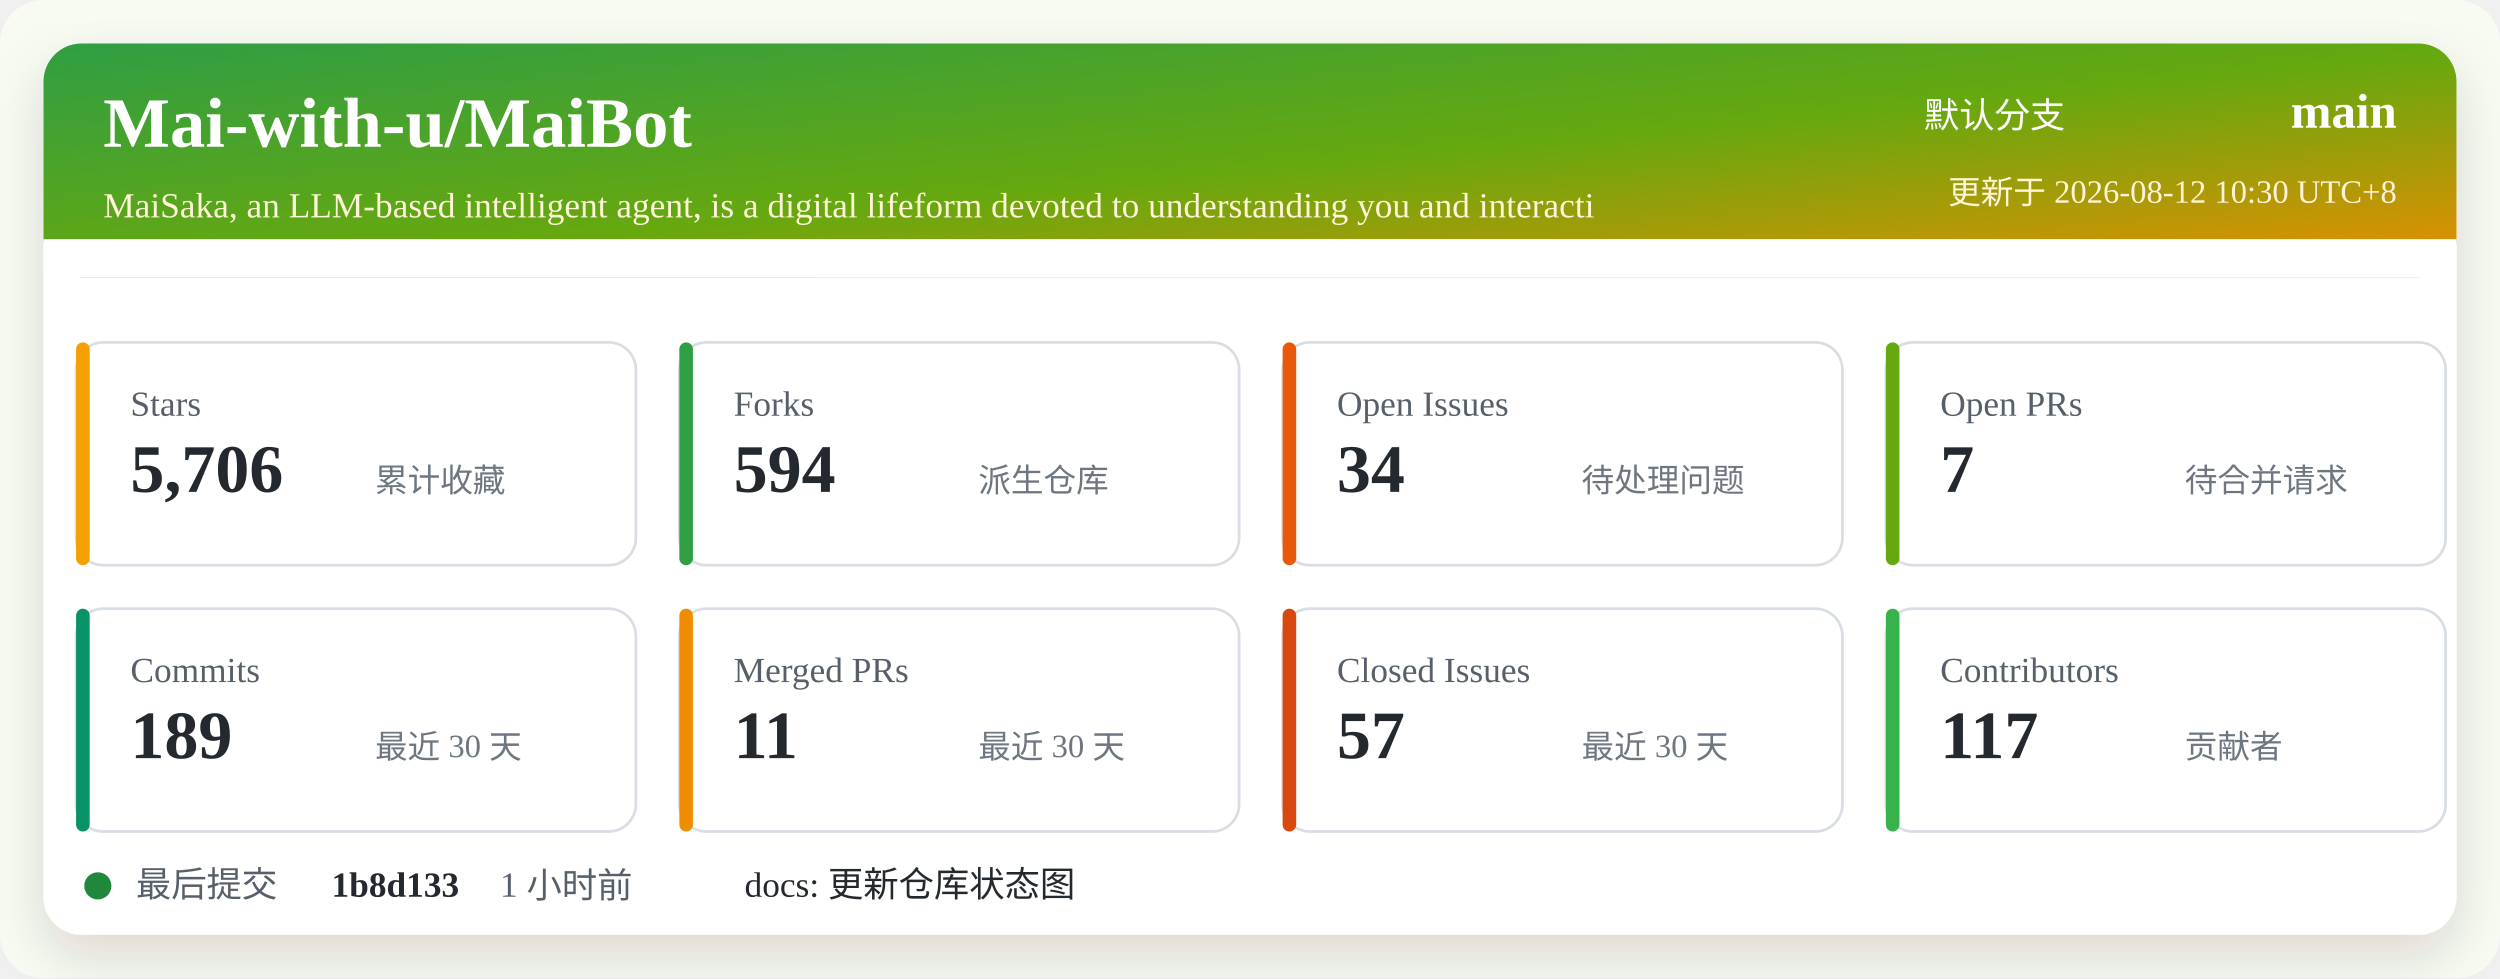
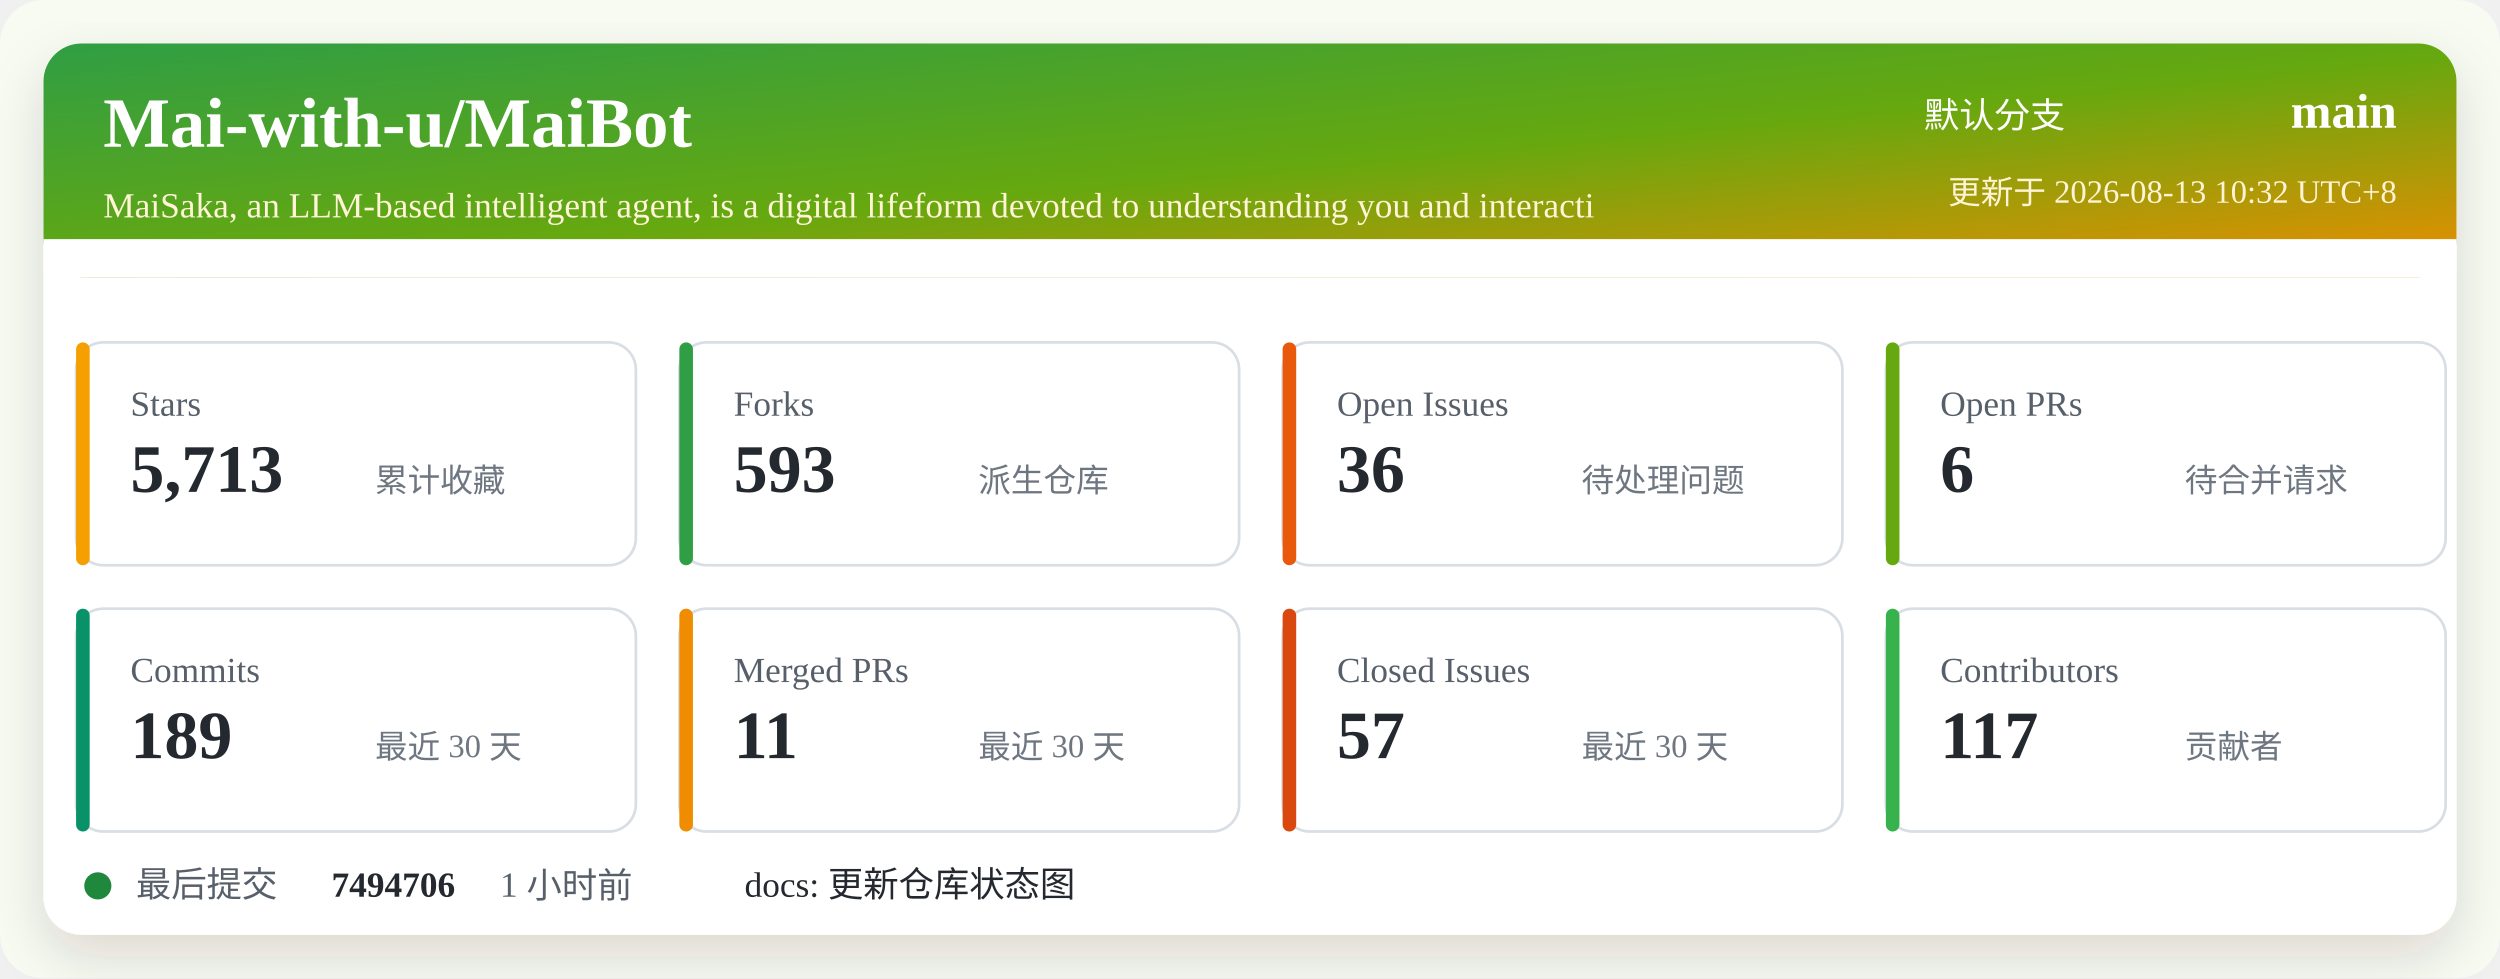
<svg xmlns="http://www.w3.org/2000/svg" width="920" height="360" viewBox="0 0 920 360" role="img" aria-labelledby="title desc">
  <defs>
    <linearGradient id="header" x1="0" x2="1" y1="0" y2="1">
      <stop offset="0%" stop-color="#2f9e44" />
      <stop offset="52%" stop-color="#66a80f" />
      <stop offset="100%" stop-color="#f08c00" />
    </linearGradient>
    <filter id="shadow" x="-5%" y="-5%" width="110%" height="110%">
      <feDropShadow dx="0" dy="8" stdDeviation="10" flood-color="#2b2318" flood-opacity="0.14" />
    </filter>
  </defs>
  <rect width="920" height="360" rx="16" fill="#f7fbf2" />
  <rect x="16" y="16" width="888" height="328" rx="14" fill="#ffffff" filter="url(#shadow)" />
  <rect x="16" y="16" width="888" height="86" rx="14" fill="url(#header)" />
  <path d="M16 88 H904 V102 H16 Z" fill="#ffffff" />
  <text x="38" y="54" fill="#ffffff" font-size="26" font-weight="700">Mai-with-u/MaiBot</text>
  <text x="38" y="80" fill="#fff4d6" font-size="13">MaiSaka, an LLM-based intelligent agent, is a digital lifeform devoted to understanding you and interacti</text>
  <text x="760" y="47" fill="#ffffff" font-size="13" text-anchor="end">默认分支</text>
  <text x="882" y="47" fill="#ffffff" font-size="18" font-weight="700" text-anchor="end">main</text>
-   <text x="882" y="75" fill="#fff4d6" font-size="12" text-anchor="end">更新于 2026-08-12 10:30 UTC+8</text>
+   <text x="882" y="75" fill="#fff4d6" font-size="12" text-anchor="end">更新于 2026-08-13 10:32 UTC+8</text>
  <g transform="translate(28 126)">
    <rect width="206" height="82" rx="10" fill="#ffffff" stroke="#d8dee4" />
    <rect x="0" y="0" width="5" height="82" rx="2.5" fill="#f59f00" />
    <text x="20" y="27" fill="#57606a" font-size="13">Stars</text>
-     <text x="20" y="55" fill="#24292f" font-size="25" font-weight="700">5,706</text>
+     <text x="20" y="55" fill="#24292f" font-size="25" font-weight="700">5,713</text>
    <text x="110" y="55" fill="#6e7781" font-size="12">累计收藏</text>
  </g>
  <g transform="translate(250 126)">
    <rect width="206" height="82" rx="10" fill="#ffffff" stroke="#d8dee4" />
    <rect x="0" y="0" width="5" height="82" rx="2.5" fill="#2f9e44" />
    <text x="20" y="27" fill="#57606a" font-size="13">Forks</text>
-     <text x="20" y="55" fill="#24292f" font-size="25" font-weight="700">594</text>
+     <text x="20" y="55" fill="#24292f" font-size="25" font-weight="700">593</text>
    <text x="110" y="55" fill="#6e7781" font-size="12">派生仓库</text>
  </g>
  <g transform="translate(472 126)">
    <rect width="206" height="82" rx="10" fill="#ffffff" stroke="#d8dee4" />
    <rect x="0" y="0" width="5" height="82" rx="2.5" fill="#e8590c" />
    <text x="20" y="27" fill="#57606a" font-size="13">Open Issues</text>
-     <text x="20" y="55" fill="#24292f" font-size="25" font-weight="700">34</text>
+     <text x="20" y="55" fill="#24292f" font-size="25" font-weight="700">36</text>
    <text x="110" y="55" fill="#6e7781" font-size="12">待处理问题</text>
  </g>
  <g transform="translate(694 126)">
    <rect width="206" height="82" rx="10" fill="#ffffff" stroke="#d8dee4" />
    <rect x="0" y="0" width="5" height="82" rx="2.5" fill="#66a80f" />
    <text x="20" y="27" fill="#57606a" font-size="13">Open PRs</text>
-     <text x="20" y="55" fill="#24292f" font-size="25" font-weight="700">7</text>
+     <text x="20" y="55" fill="#24292f" font-size="25" font-weight="700">6</text>
    <text x="110" y="55" fill="#6e7781" font-size="12">待合并请求</text>
  </g>
  <g transform="translate(28 224)">
    <rect width="206" height="82" rx="10" fill="#ffffff" stroke="#d8dee4" />
    <rect x="0" y="0" width="5" height="82" rx="2.5" fill="#099268" />
    <text x="20" y="27" fill="#57606a" font-size="13">Commits</text>
    <text x="20" y="55" fill="#24292f" font-size="25" font-weight="700">189</text>
    <text x="110" y="55" fill="#6e7781" font-size="12">最近 30 天</text>
  </g>
  <g transform="translate(250 224)">
    <rect width="206" height="82" rx="10" fill="#ffffff" stroke="#d8dee4" />
    <rect x="0" y="0" width="5" height="82" rx="2.5" fill="#f08c00" />
    <text x="20" y="27" fill="#57606a" font-size="13">Merged PRs</text>
    <text x="20" y="55" fill="#24292f" font-size="25" font-weight="700">11</text>
    <text x="110" y="55" fill="#6e7781" font-size="12">最近 30 天</text>
  </g>
  <g transform="translate(472 224)">
    <rect width="206" height="82" rx="10" fill="#ffffff" stroke="#d8dee4" />
    <rect x="0" y="0" width="5" height="82" rx="2.5" fill="#d9480f" />
    <text x="20" y="27" fill="#57606a" font-size="13">Closed Issues</text>
    <text x="20" y="55" fill="#24292f" font-size="25" font-weight="700">57</text>
    <text x="110" y="55" fill="#6e7781" font-size="12">最近 30 天</text>
  </g>
  <g transform="translate(694 224)">
    <rect width="206" height="82" rx="10" fill="#ffffff" stroke="#d8dee4" />
    <rect x="0" y="0" width="5" height="82" rx="2.5" fill="#37b24d" />
    <text x="20" y="27" fill="#57606a" font-size="13">Contributors</text>
    <text x="20" y="55" fill="#24292f" font-size="25" font-weight="700">117</text>
    <text x="110" y="55" fill="#6e7781" font-size="12">贡献者</text>
  </g>
  <g transform="translate(28 318)">
    <circle cx="8" cy="8" r="5" fill="#1f883d" />
    <text x="22" y="12" fill="#57606a" font-size="13">最后提交</text>
-     <text x="94" y="12" fill="#24292f" font-size="13" font-weight="700">1b8d133</text>
+     <text x="94" y="12" fill="#24292f" font-size="13" font-weight="700">7494706</text>
    <text x="156" y="12" fill="#57606a" font-size="13">1 小时前</text>
    <text x="246" y="12" fill="#24292f" font-size="13">docs: 更新仓库状态图</text>
  </g>
</svg>
